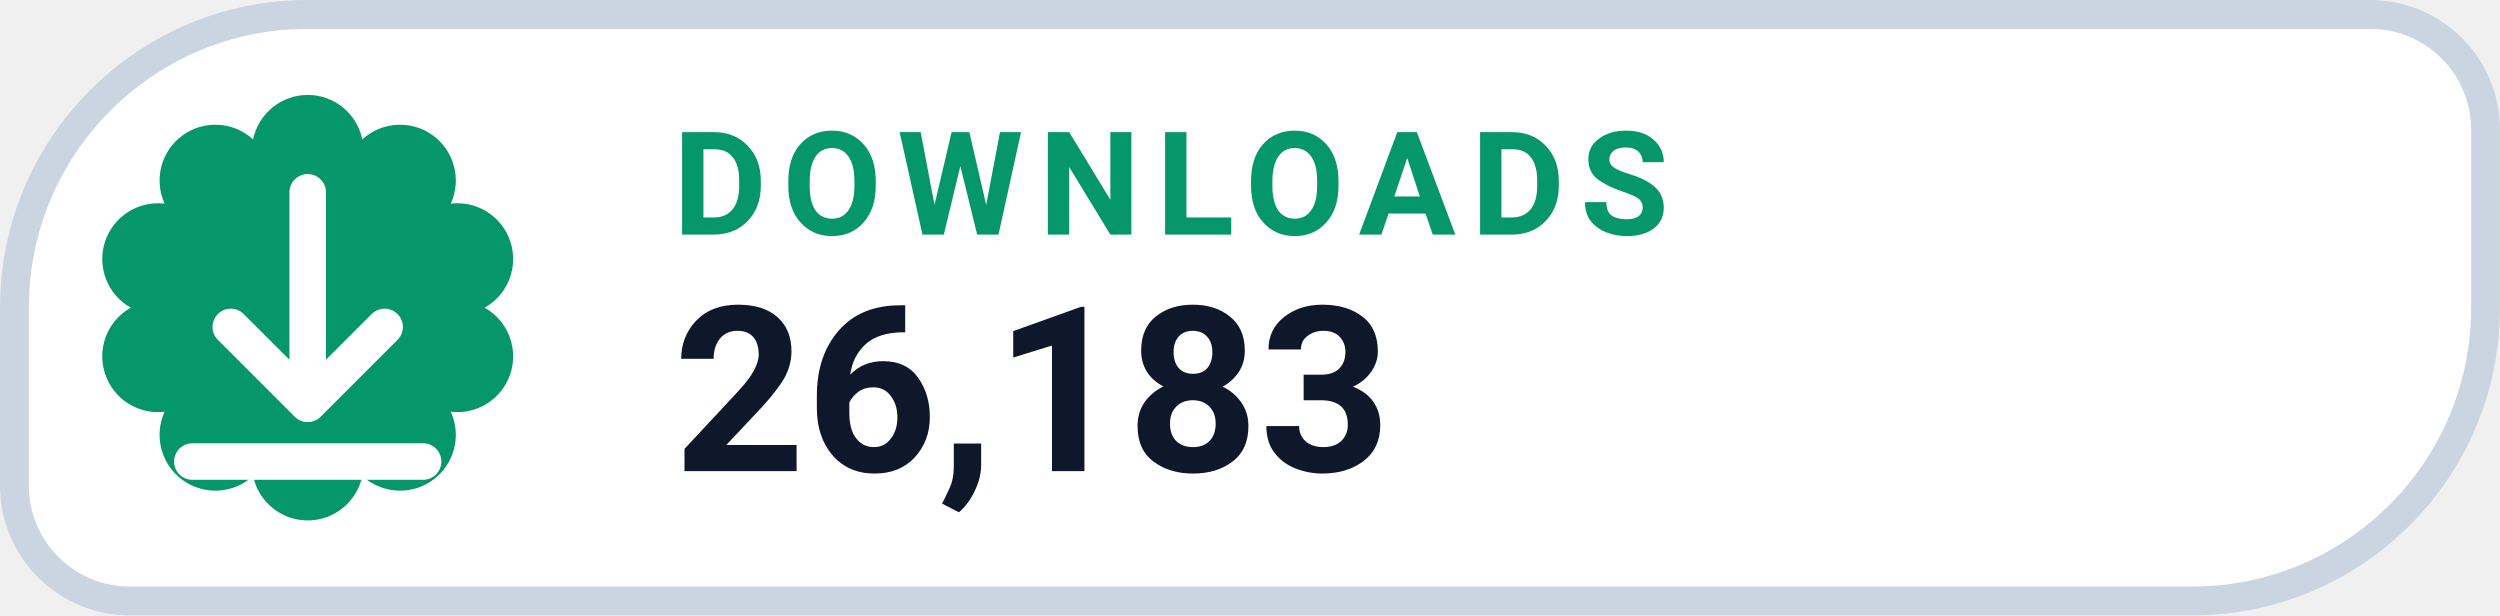
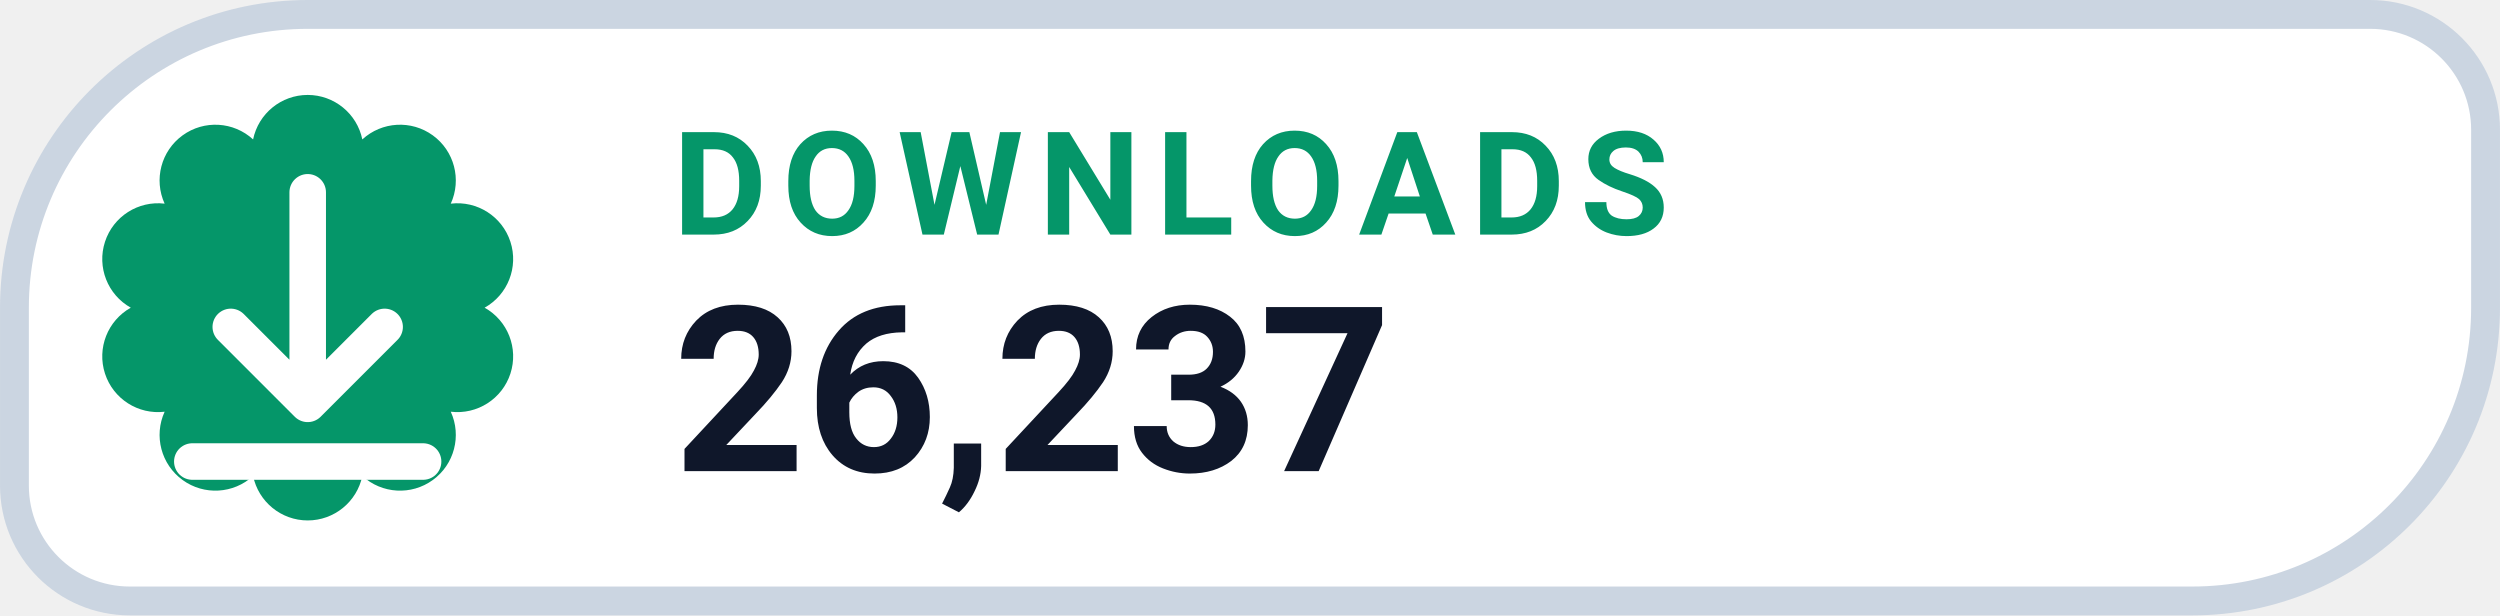
- <svg xmlns="http://www.w3.org/2000/svg" width="126" height="31.015" viewBox="0 0 130 32" role="img" aria-label="DOWNLOADS 26,183">
+ <svg xmlns="http://www.w3.org/2000/svg" width="126" height="31.015" viewBox="0 0 130 32" role="img" aria-label="DOWNLOADS 26,237">
  <path d="M 16.00 0.75 H 123.25 A 6.00 6.00 0 0 1 129.25 6.75 V 16.00 A 15.25 15.25 0 0 1 114.00 31.25 H 6.75 A 6.00 6.00 0 0 1 0.75 25.25 V 16.00 A 15.25 15.25 0 0 1 16.00 0.75 Z" fill="#FFFFFF" stroke="#CBD5E1" stroke-width="1.5" />
  <path d="M 13.16 7.25 A 2.90 2.90 0 0 1 18.84 7.25 A 2.90 2.90 0 0 1 23.44 10.59 A 2.90 2.90 0 0 1 25.20 16.00 A 2.90 2.90 0 0 1 23.44 21.41 A 2.90 2.90 0 0 1 18.84 24.75 A 2.90 2.90 0 0 1 13.16 24.75 A 2.90 2.90 0 0 1 8.56 21.41 A 2.90 2.90 0 0 1 6.80 16.00 A 2.90 2.90 0 0 1 8.56 10.59 A 2.90 2.90 0 0 1 13.16 7.25 Z" fill="#059669" />
  <g transform="translate(16 16)" style="color:#FFFFFF;">
    <path d="M0 -6 v11 m0 0 l4 -4 m-4 4 l-4 -4 M-6 8 h12" fill="none" stroke="currentColor" stroke-width="1.9" stroke-linecap="round" stroke-linejoin="round" />
  </g>
  <text x="35" y="12.2" fill="#059669" font-family="-apple-system,BlinkMacSystemFont,'Segoe UI',Roboto,Helvetica,Arial,sans-serif" font-size="7.5" font-weight="700" letter-spacing=".8">DOWNLOADS</text>
-   <text x="35" y="24.5" fill="#0F172A" font-family="-apple-system,BlinkMacSystemFont,'Segoe UI',Roboto,Helvetica,Arial,sans-serif" font-size="12" font-weight="750">26,183</text>
+   <text x="35" y="24.5" fill="#0F172A" font-family="-apple-system,BlinkMacSystemFont,'Segoe UI',Roboto,Helvetica,Arial,sans-serif" font-size="12" font-weight="750">26,237</text>
</svg>
